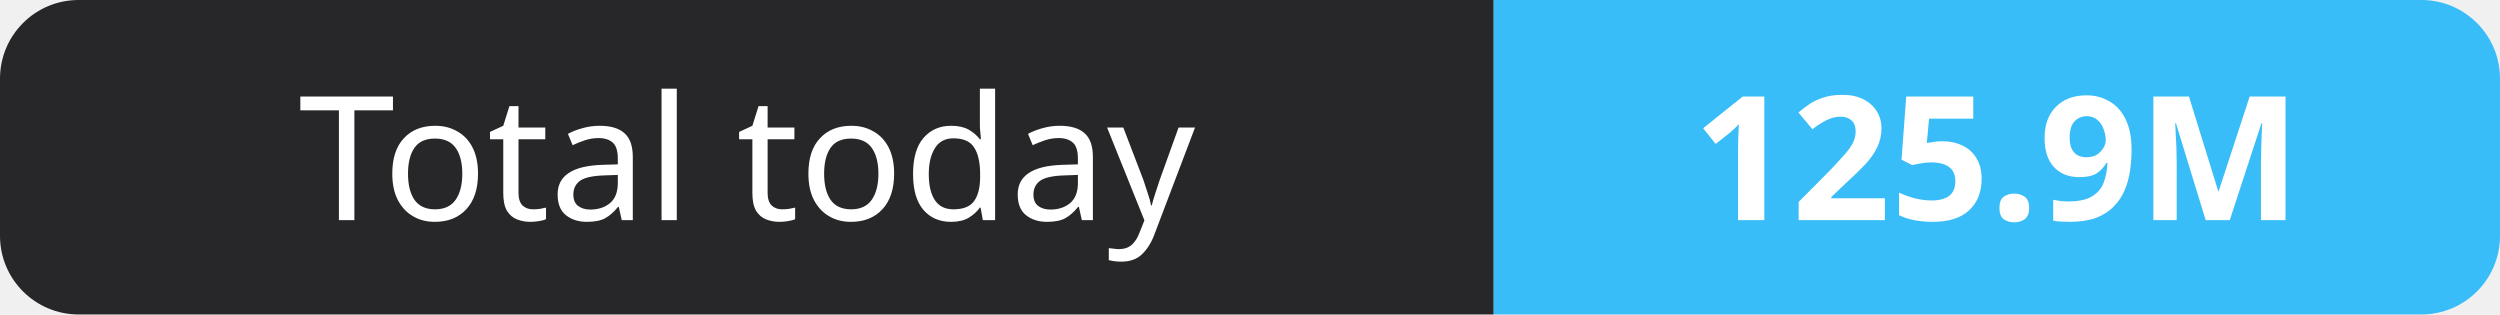
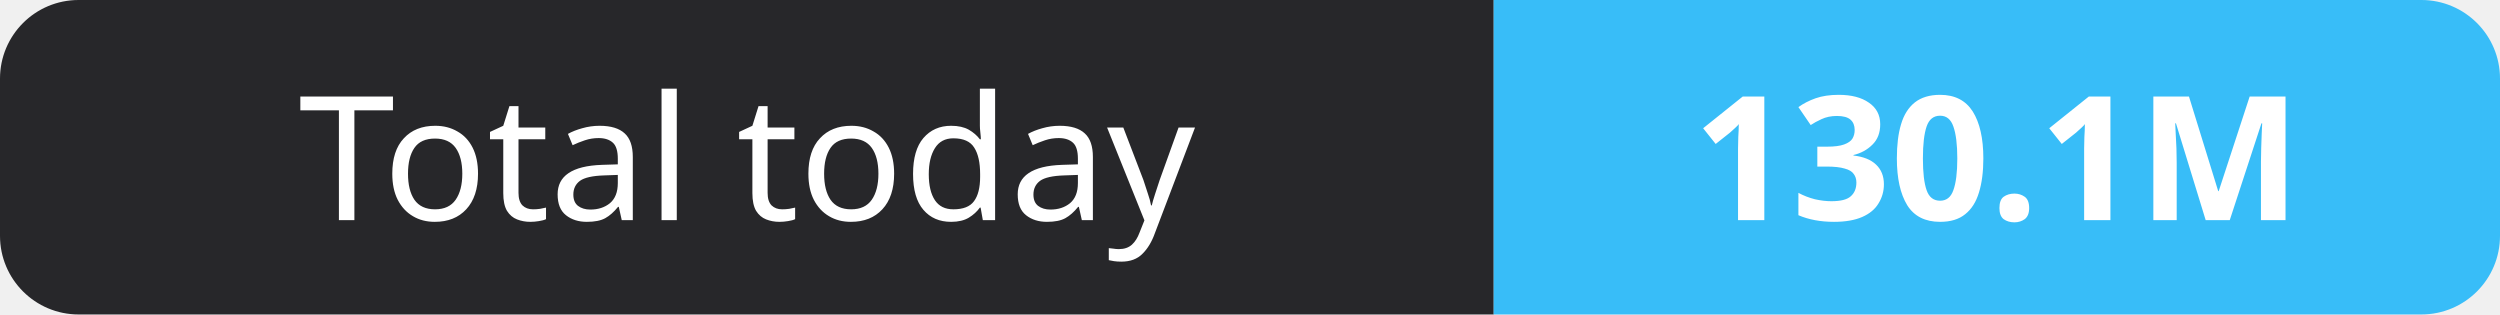
- <svg xmlns="http://www.w3.org/2000/svg" width="159" height="20" role="img" aria-label="Total today: 125.9M">
+ <svg xmlns="http://www.w3.org/2000/svg" width="159" height="20" role="img" aria-label="Total today: 130.1M">
  <clipPath id="r">
    <rect width="159" height="20" rx="5" fill="#fff" />
  </clipPath>
  <g clip-path="url(#r)">
    <rect width="95" height="20" fill="#27272a" />
    <rect x="95" width="64" height="20" fill="#38bdf8" />
  </g>
  <g fill="#fff" text-anchor="middle" font-family="Verdana,Geneva,sans-serif" font-size="11">
    <text x="47.5" y="14">Total today</text>
-     <text x="127.0" y="14" font-weight="700">125.9M</text>
+     <text x="127.0" y="14" font-weight="700">130.1M</text>
  </g>
</svg>
